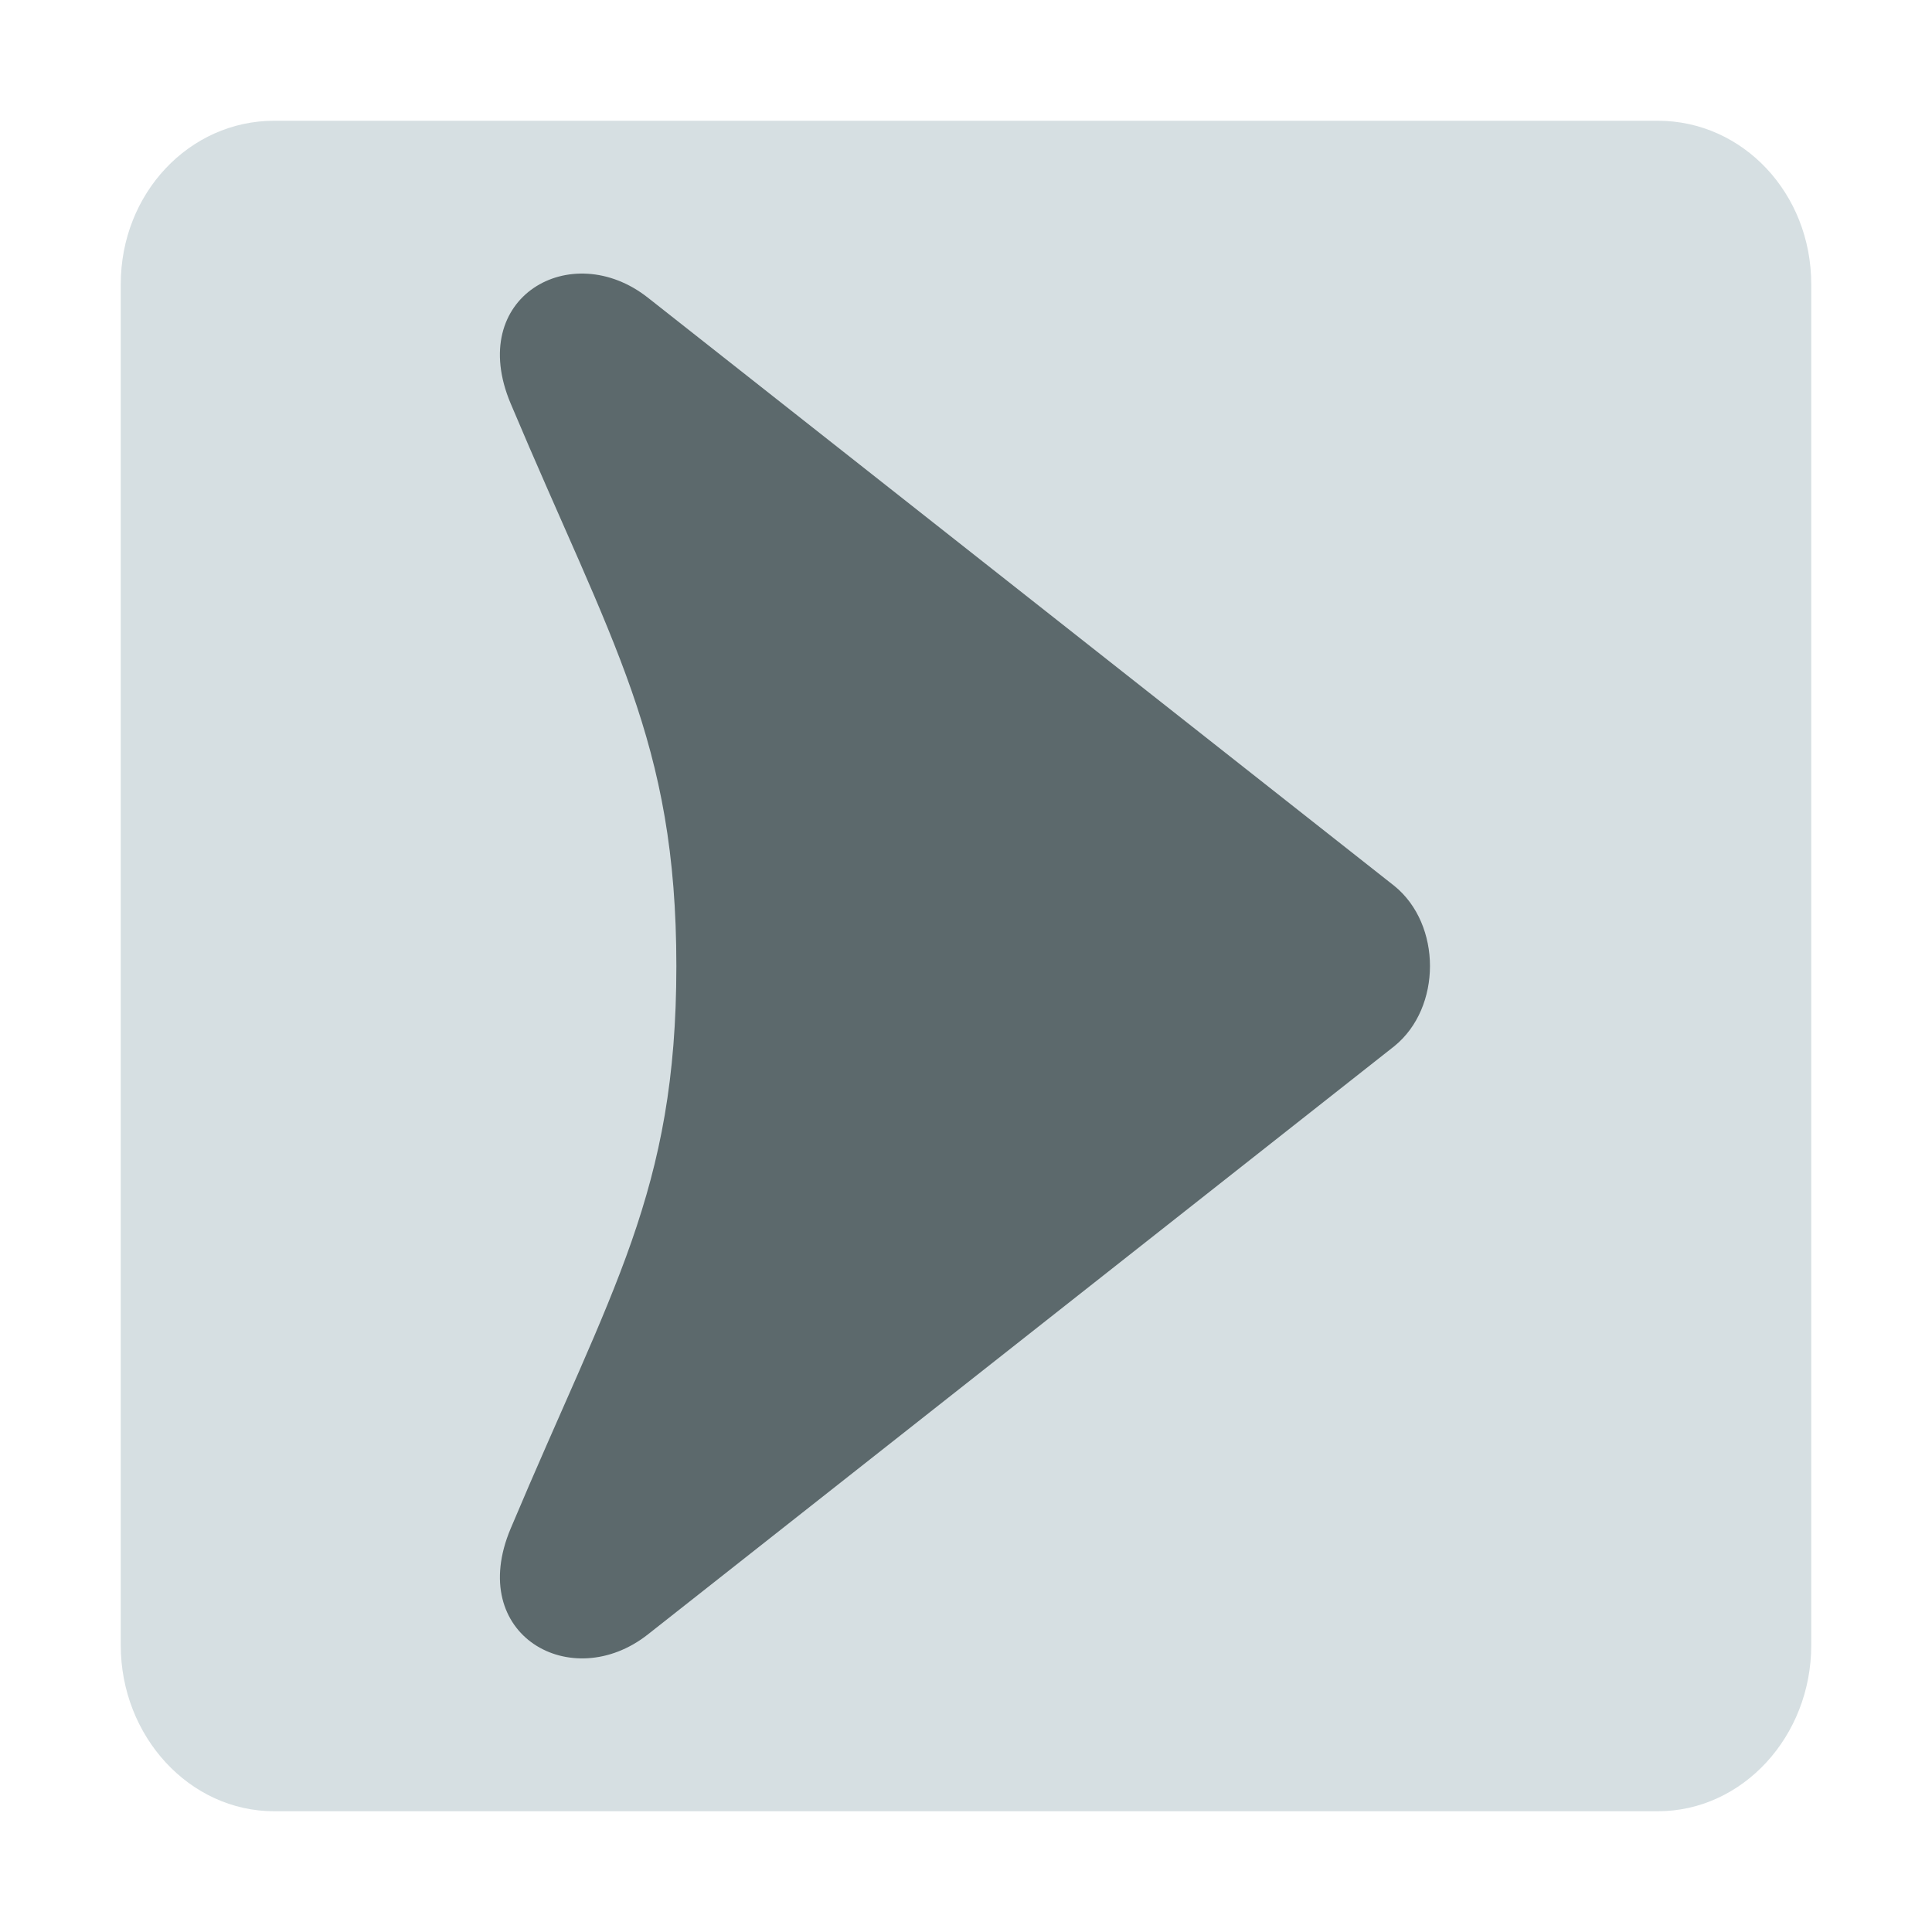
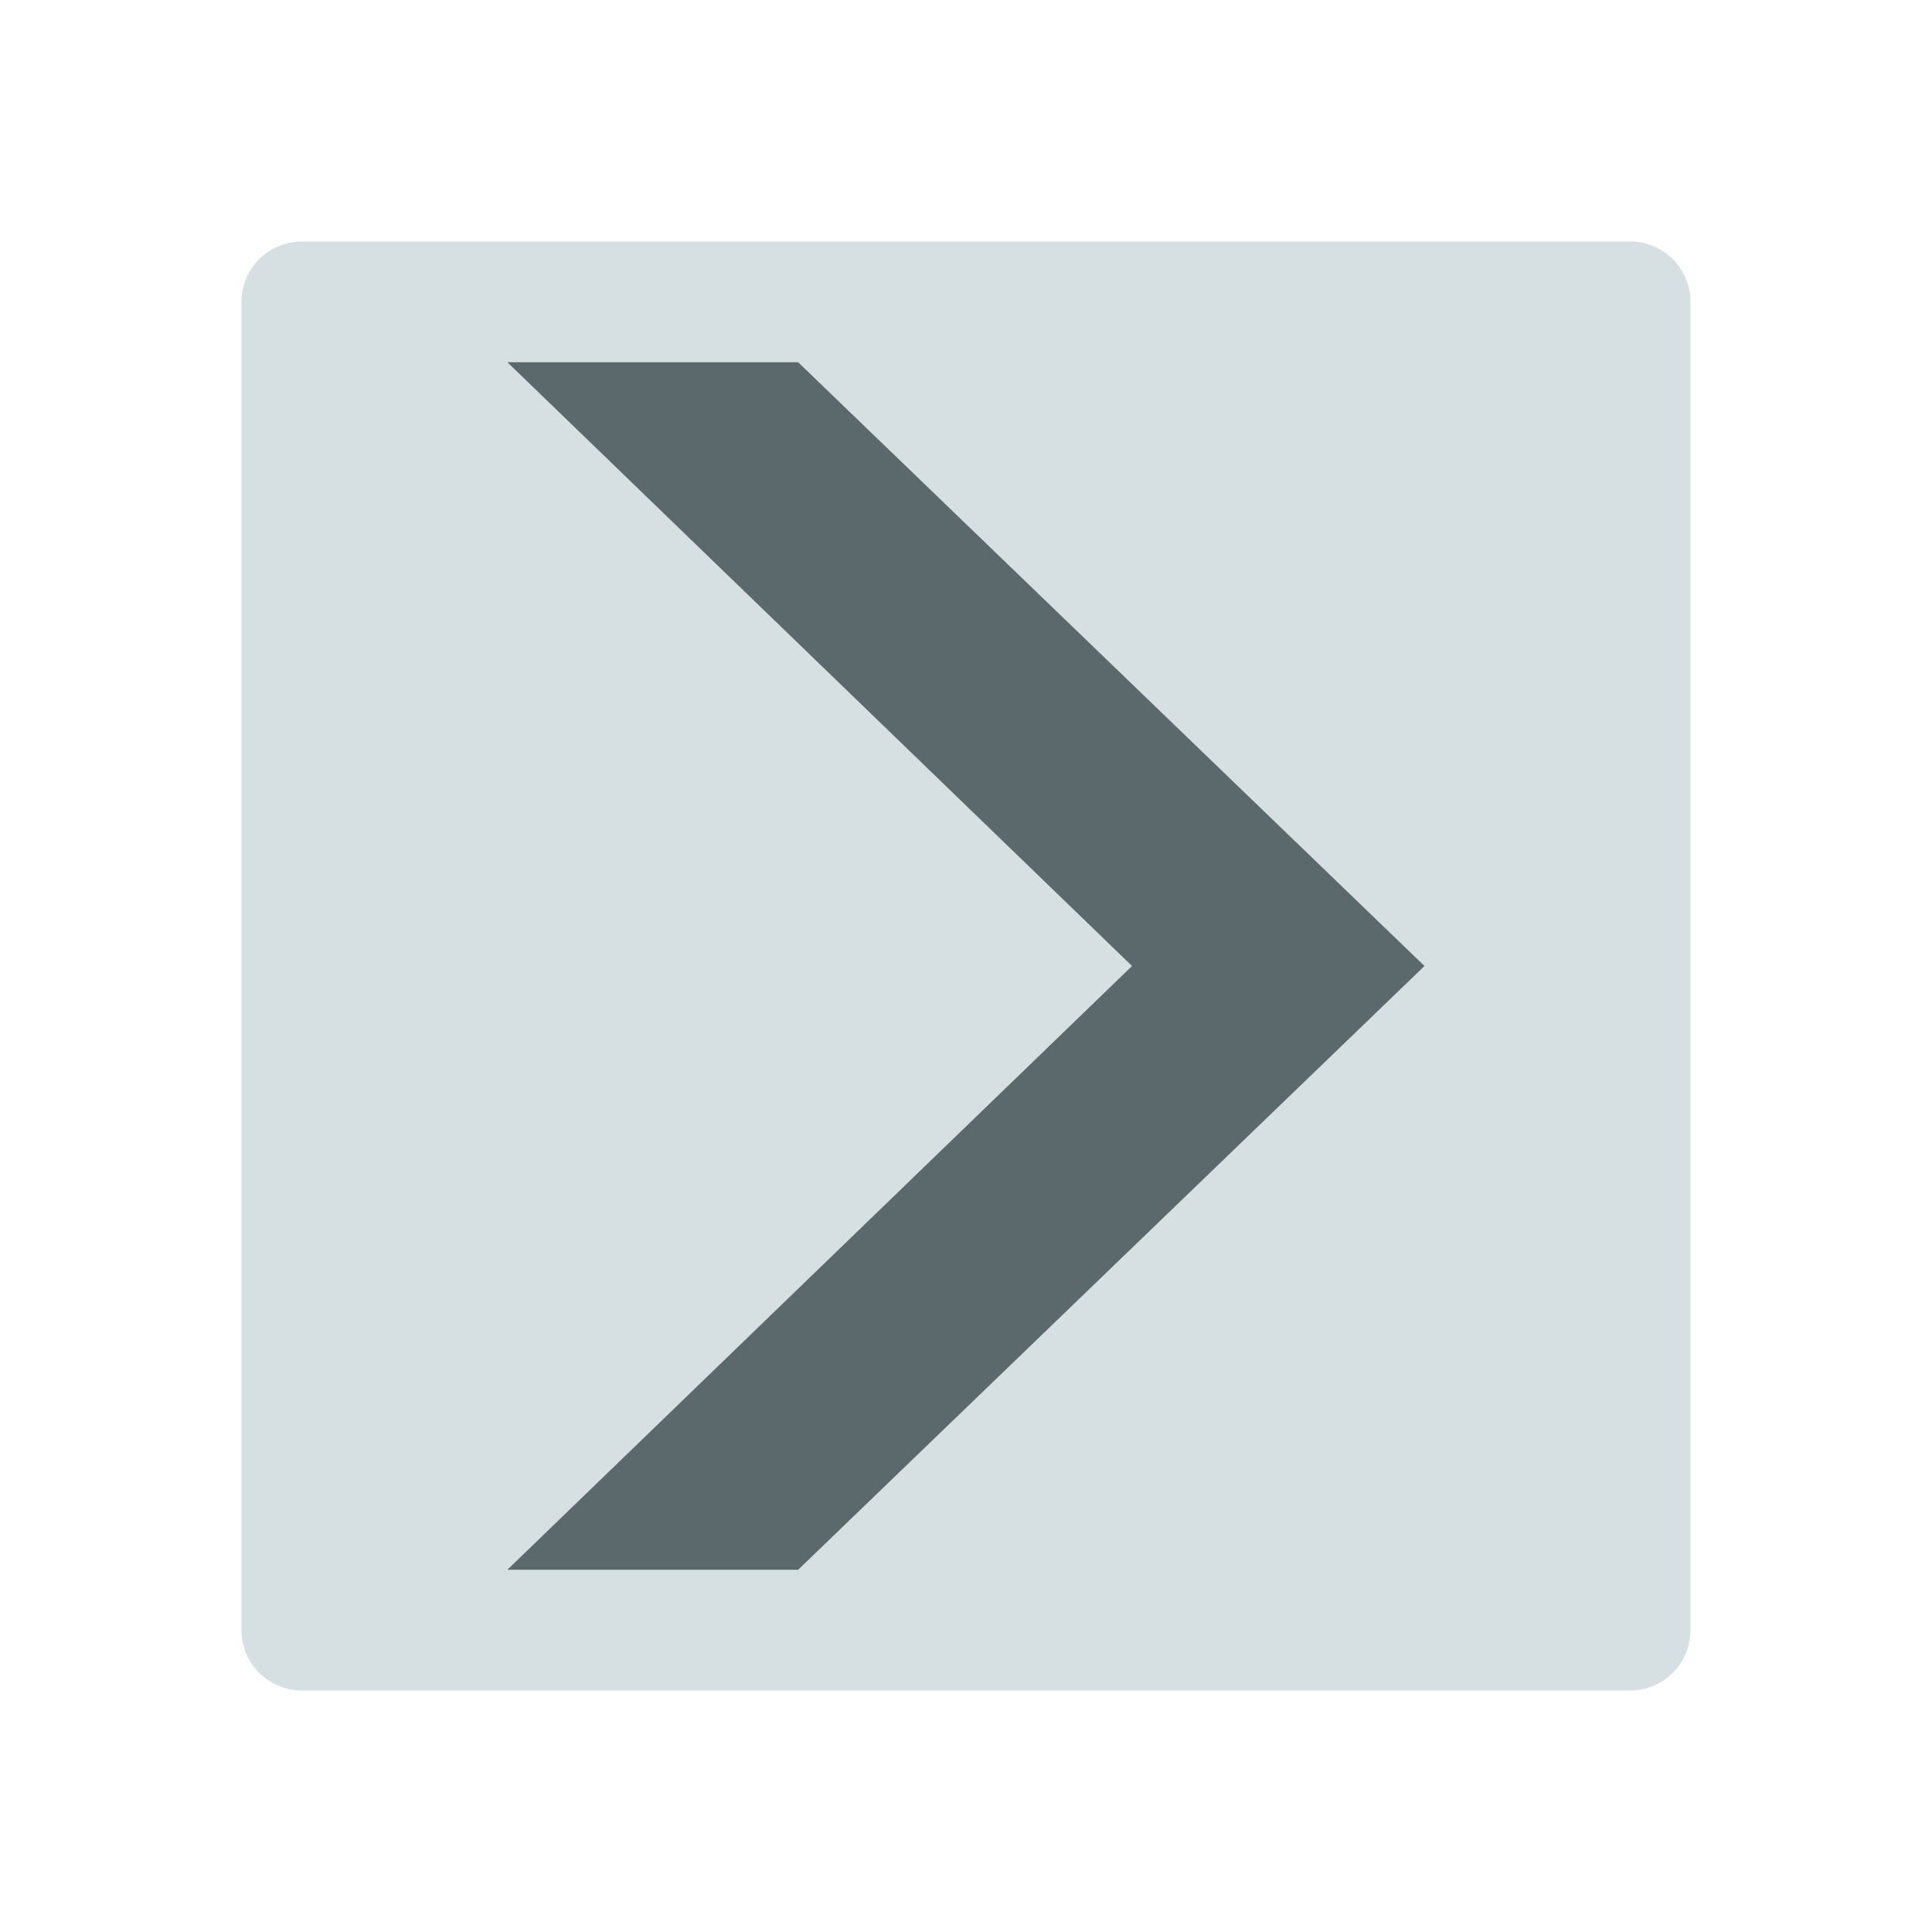
- <svg xmlns="http://www.w3.org/2000/svg" width="48" version="1.0" height="48" style="overflow:visible;enable-background:new 0 0.446 123 98">
-   <path style="fill:#d6dfe2;stroke:none" id="path4152" d="M 6.812,3 C 4.705,3 3,4.801 3,7.062 L 3,40.875 C 3,43.138 4.705,45 6.812,45 l 34.375,0 C 43.297,45 45,43.138 45,40.875 L 45,7.062 C 45,4.8 43.297,3 41.188,3 Z" />
-   <path style="stroke-opacity:0;fill:#5c696c;stroke:#969696;stroke-width:1.6" id="path3939" d="m 12.687,10.025 c 2.518,5.978 4.117,8.38 4.117,13.976 0,5.597 -1.599,7.996 -4.117,13.976 -1.117,2.652 1.517,4.121 3.409,2.63 l 18.547,-14.616 c 1.179,-0.957 1.179,-3.023 0,-3.98 l -18.547,-14.616 c -1.9,-1.497 -4.526,-0.022 -3.409,2.63 z " />
+ <svg xmlns="http://www.w3.org/2000/svg" version="1.1" viewBox="0 0 16 16">
+   <rect width="12" x="2" y="2" rx="0.5" height="12" ry="0.5" style="fill:#d6dfe2;fill-rule:evenodd;stroke:none;stroke-width:3.689" id="rect820" />
+   <path style="fill:#5c696c;color-interpolation-filters:linearRGB;stroke-width:.832" id="path829" d="m 4.202,3 5.173,5 -5.173,5 h 2.408 l 5.187,-5 -5.187,-5 Z " />
</svg>
